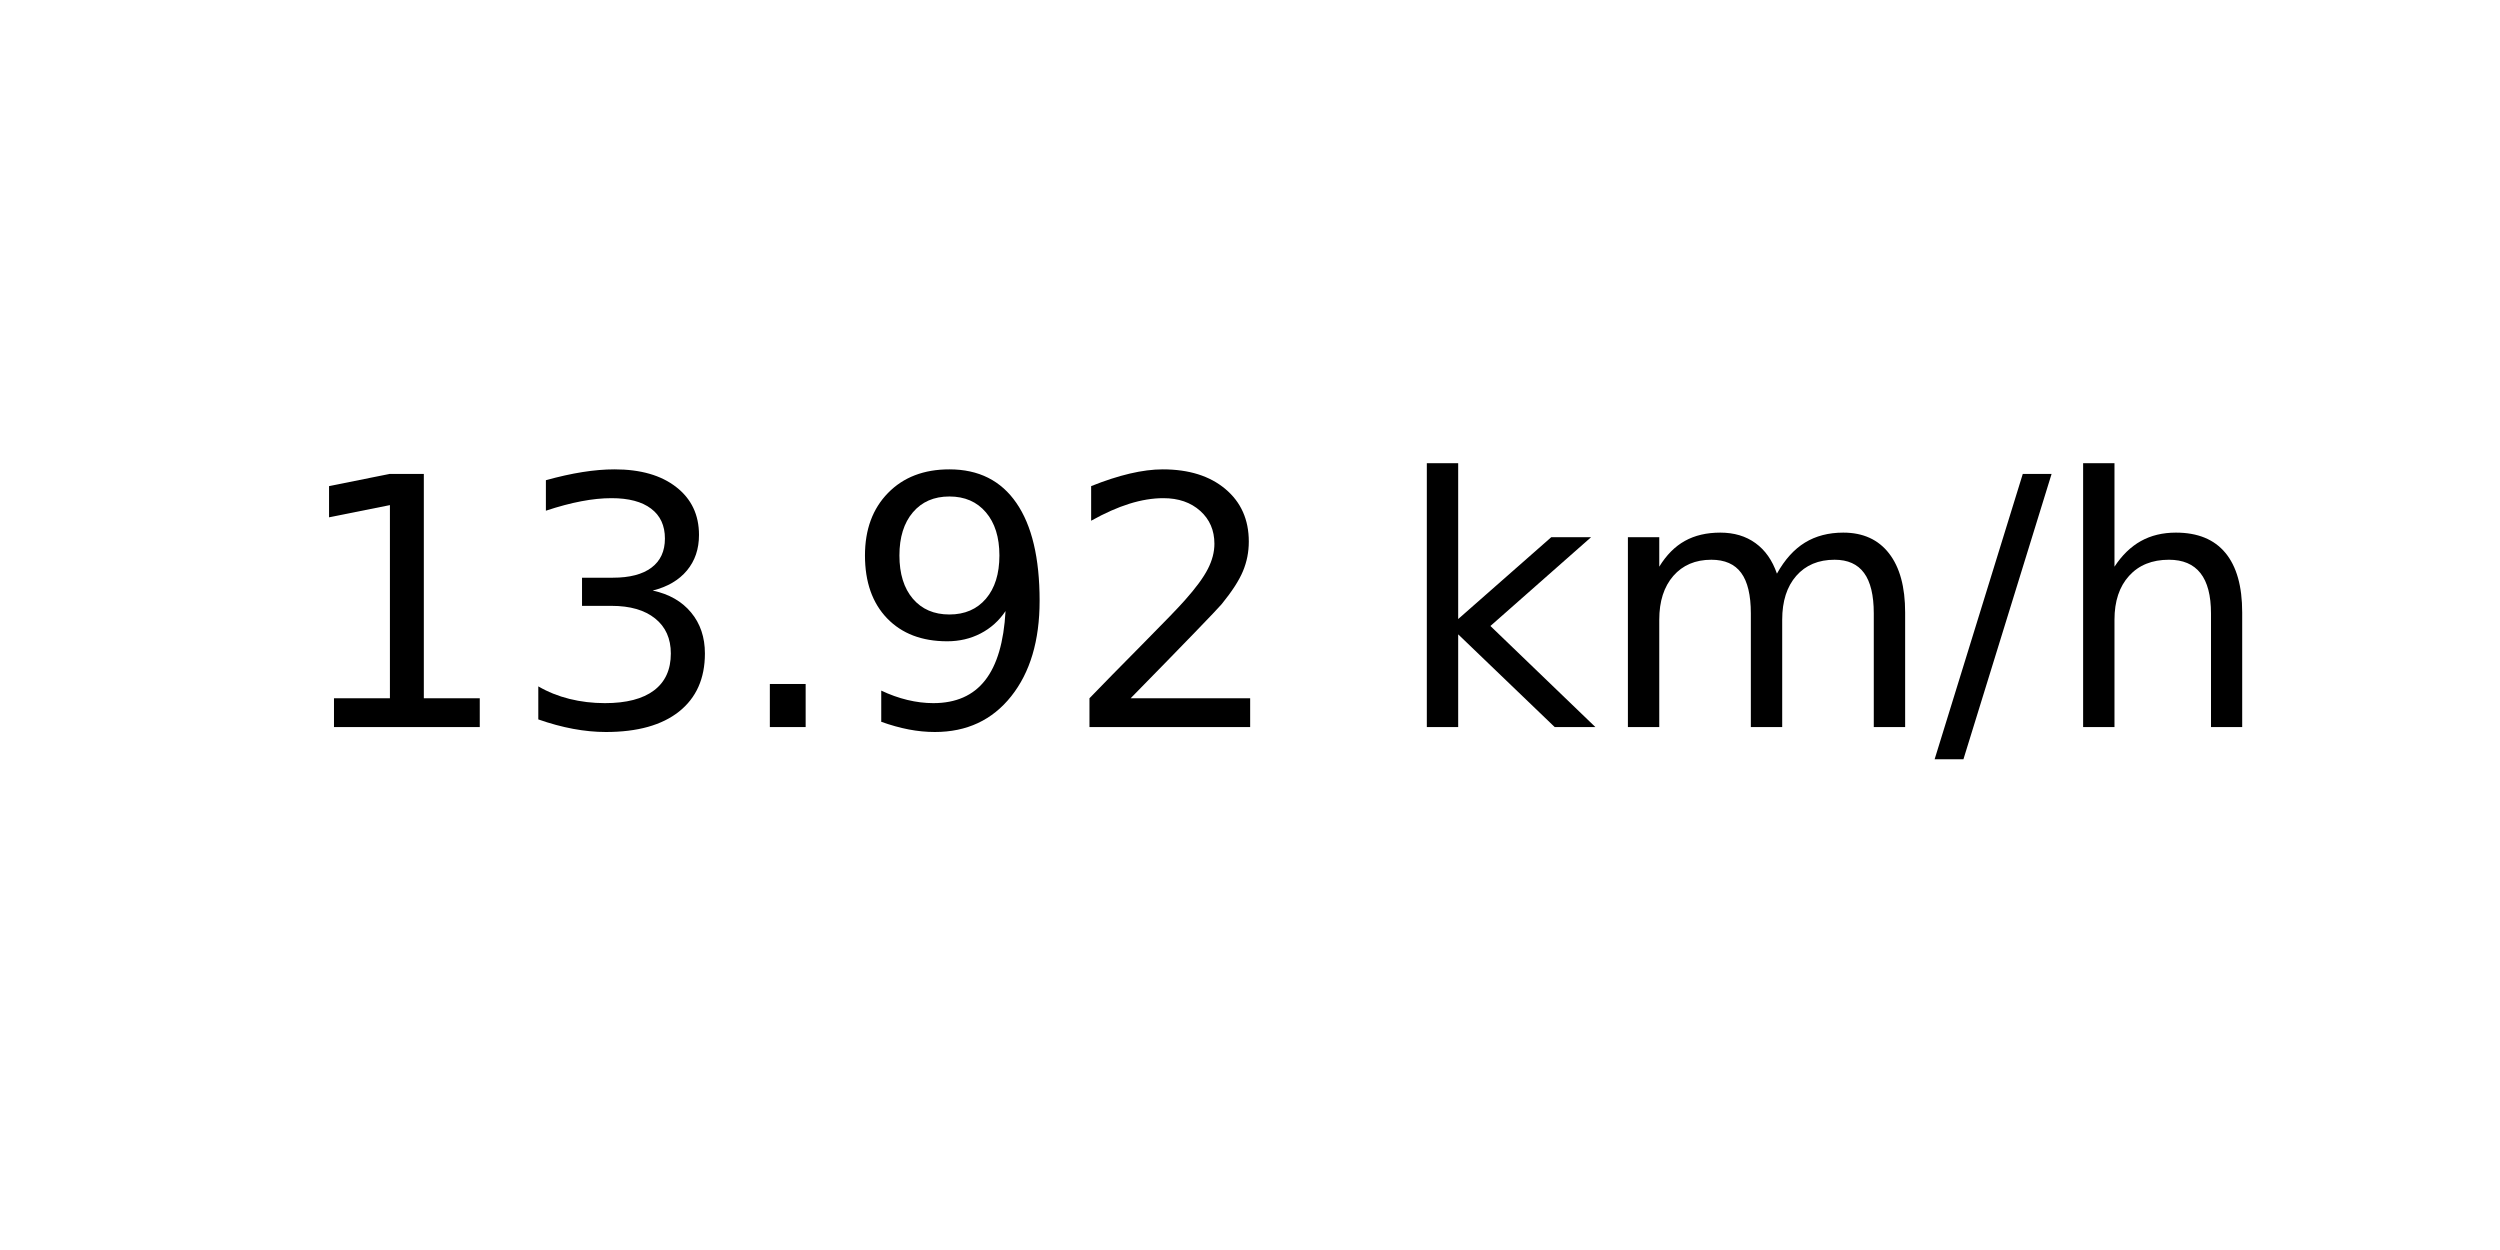
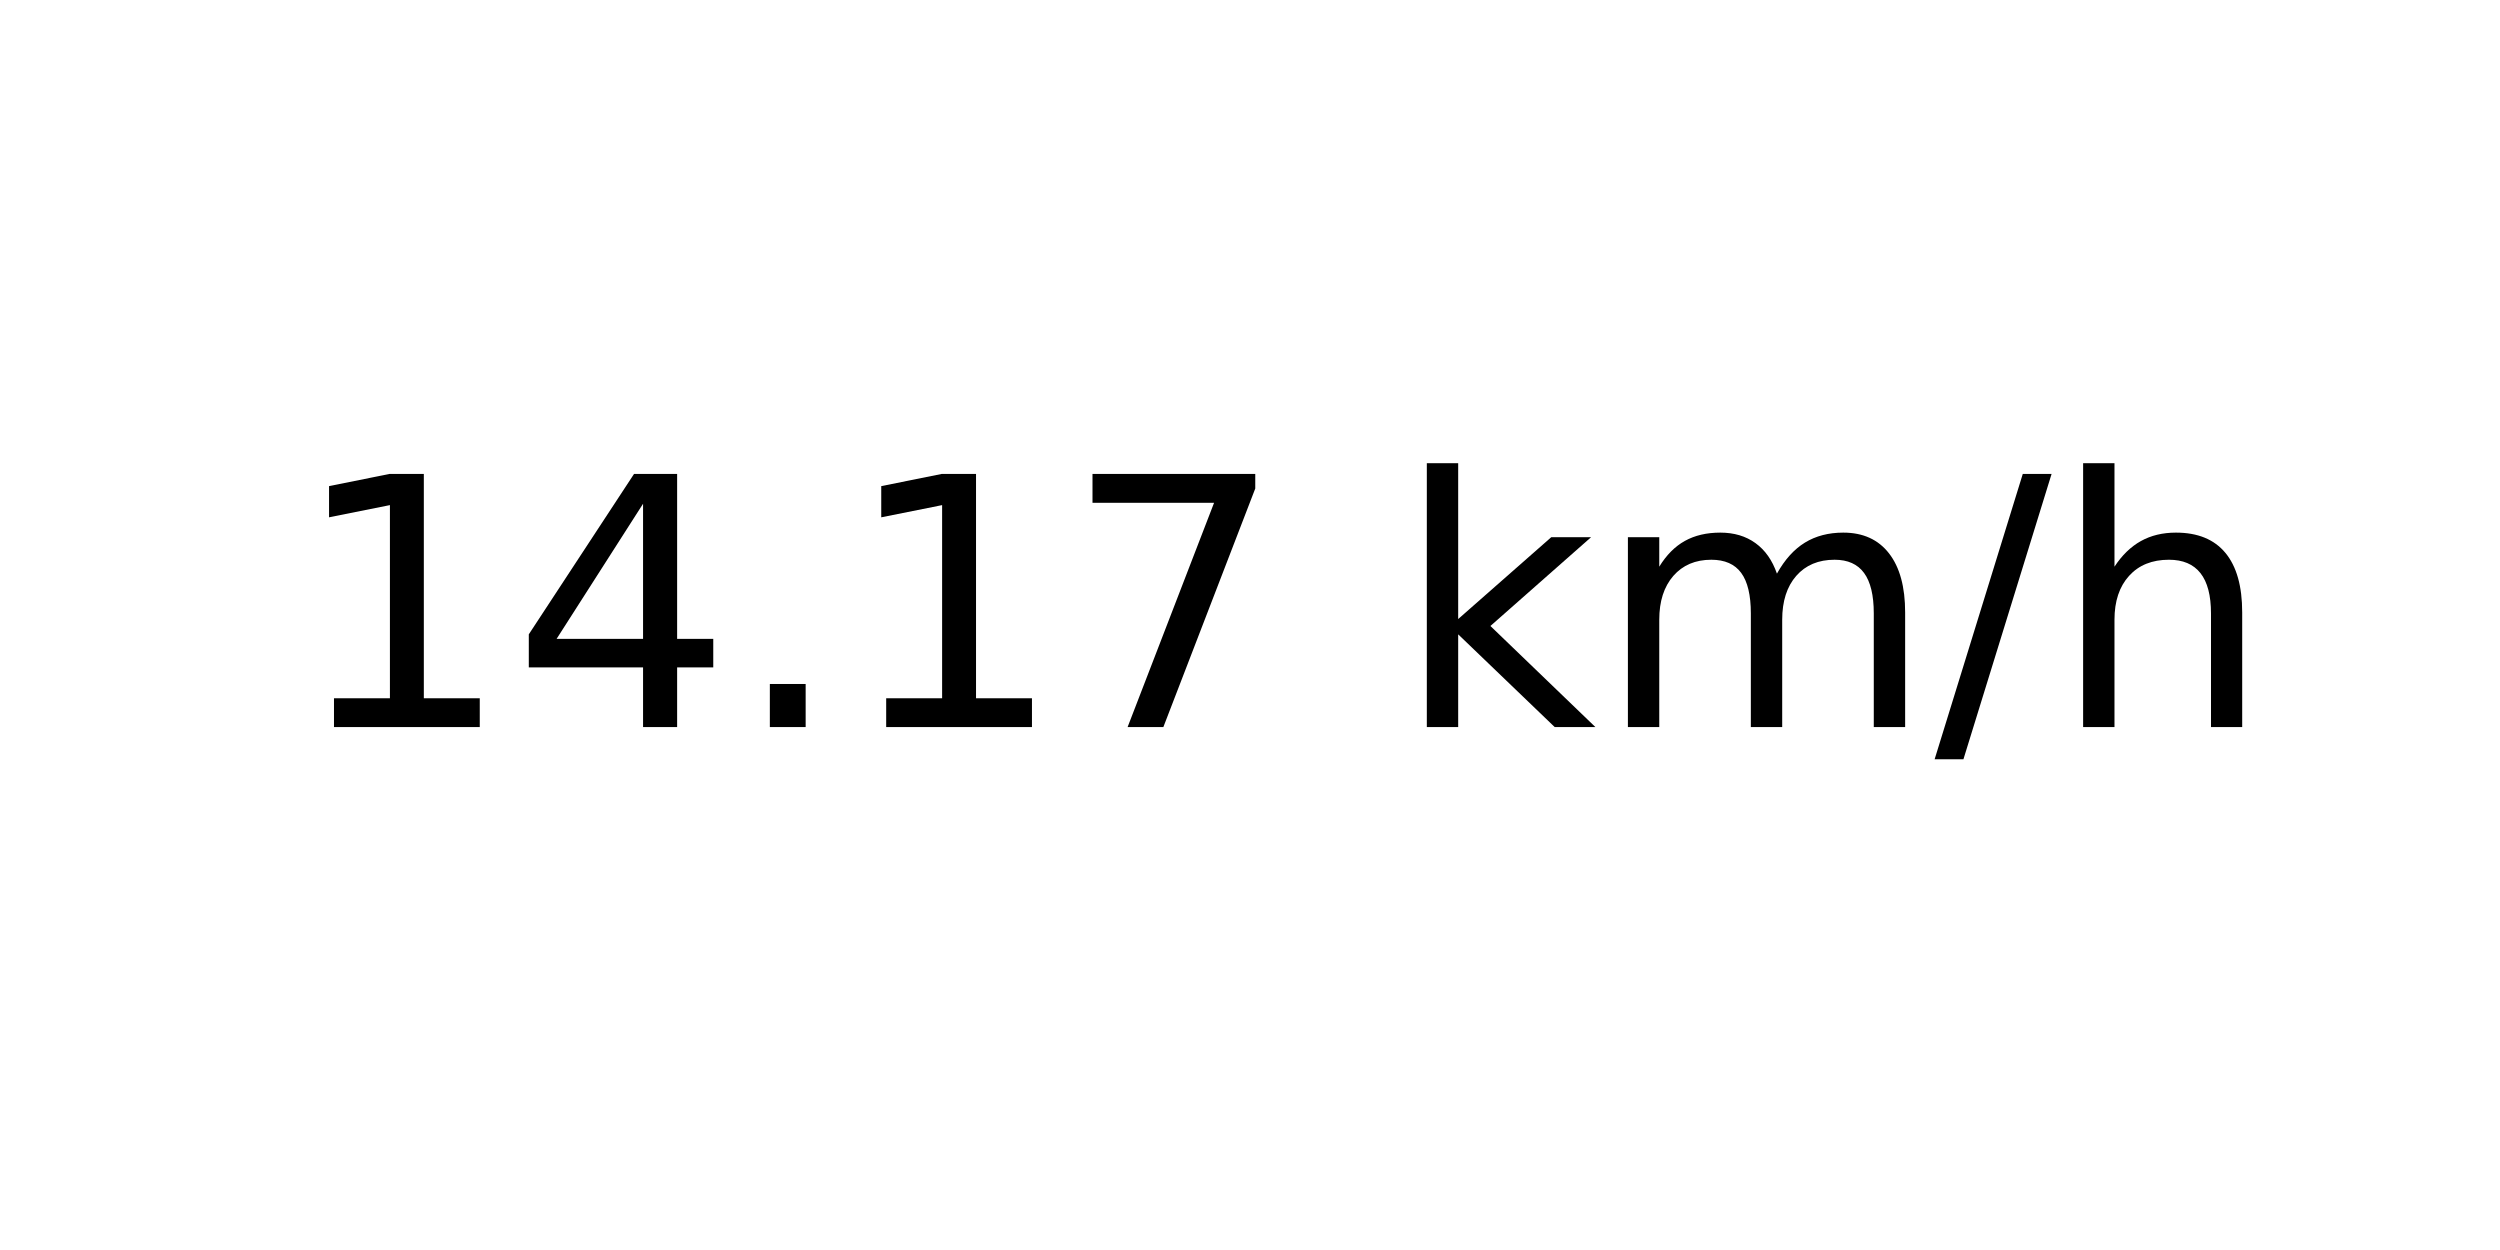
<svg xmlns="http://www.w3.org/2000/svg" xmlns:xlink="http://www.w3.org/1999/xlink" width="72pt" height="36pt" viewBox="0 0 72 36" version="1.1">
  <defs>
    <style type="text/css">*{stroke-linejoin: round; stroke-linecap: butt}</style>
  </defs>
  <g id="figure_1">
    <g id="axes_1">
      <g id="text_1">
        <g transform="translate(8.378125 20.93937) scale(0.1 -0.1)">
          <defs>
            <path id="DejaVuSans-31" d="M 794 531  L 1825 531  L 1825 4091  L 703 3866  L 703 4441  L 1819 4666  L 2450 4666  L 2450 531  L 3481 531  L 3481 0  L 794 0  L 794 531  z " transform="scale(0.015625)" />
-             <path id="DejaVuSans-33" d="M 2597 2516  Q 3050 2419 3304 2112  Q 3559 1806 3559 1356  Q 3559 666 3084 287  Q 2609 -91 1734 -91  Q 1441 -91 1130 -33  Q 819 25 488 141  L 488 750  Q 750 597 1062 519  Q 1375 441 1716 441  Q 2309 441 2620 675  Q 2931 909 2931 1356  Q 2931 1769 2642 2001  Q 2353 2234 1838 2234  L 1294 2234  L 1294 2753  L 1863 2753  Q 2328 2753 2575 2939  Q 2822 3125 2822 3475  Q 2822 3834 2567 4026  Q 2313 4219 1838 4219  Q 1578 4219 1281 4162  Q 984 4106 628 3988  L 628 4550  Q 988 4650 1302 4700  Q 1616 4750 1894 4750  Q 2613 4750 3031 4423  Q 3450 4097 3450 3541  Q 3450 3153 3228 2886  Q 3006 2619 2597 2516  z " transform="scale(0.015625)" />
+             <path id="DejaVuSans-34" d="M 2419 4116  L 825 1625  L 2419 1625  L 2419 4116  z M 2253 4666  L 3047 4666  L 3047 1625  L 3713 1625  L 3713 1100  L 3047 1100  L 3047 0  L 2419 0  L 2419 1100  L 313 1100  L 313 1709  L 2253 4666  z " transform="scale(0.015625)" />
            <path id="DejaVuSans-2e" d="M 684 794  L 1344 794  L 1344 0  L 684 0  L 684 794  z " transform="scale(0.015625)" />
-             <path id="DejaVuSans-39" d="M 703 97  L 703 672  Q 941 559 1184 500  Q 1428 441 1663 441  Q 2288 441 2617 861  Q 2947 1281 2994 2138  Q 2813 1869 2534 1725  Q 2256 1581 1919 1581  Q 1219 1581 811 2004  Q 403 2428 403 3163  Q 403 3881 828 4315  Q 1253 4750 1959 4750  Q 2769 4750 3195 4129  Q 3622 3509 3622 2328  Q 3622 1225 3098 567  Q 2575 -91 1691 -91  Q 1453 -91 1209 -44  Q 966 3 703 97  z M 1959 2075  Q 2384 2075 2632 2365  Q 2881 2656 2881 3163  Q 2881 3666 2632 3958  Q 2384 4250 1959 4250  Q 1534 4250 1286 3958  Q 1038 3666 1038 3163  Q 1038 2656 1286 2365  Q 1534 2075 1959 2075  z " transform="scale(0.015625)" />
-             <path id="DejaVuSans-32" d="M 1228 531  L 3431 531  L 3431 0  L 469 0  L 469 531  Q 828 903 1448 1529  Q 2069 2156 2228 2338  Q 2531 2678 2651 2914  Q 2772 3150 2772 3378  Q 2772 3750 2511 3984  Q 2250 4219 1831 4219  Q 1534 4219 1204 4116  Q 875 4013 500 3803  L 500 4441  Q 881 4594 1212 4672  Q 1544 4750 1819 4750  Q 2544 4750 2975 4387  Q 3406 4025 3406 3419  Q 3406 3131 3298 2873  Q 3191 2616 2906 2266  Q 2828 2175 2409 1742  Q 1991 1309 1228 531  z " transform="scale(0.015625)" />
+             <path id="DejaVuSans-37" d="M 525 4666  L 3525 4666  L 3525 4397  L 1831 0  L 1172 0  L 2766 4134  L 525 4134  L 525 4666  z " transform="scale(0.015625)" />
            <path id="DejaVuSans-20" transform="scale(0.015625)" />
            <path id="DejaVuSans-6b" d="M 581 4863  L 1159 4863  L 1159 1991  L 2875 3500  L 3609 3500  L 1753 1863  L 3688 0  L 2938 0  L 1159 1709  L 1159 0  L 581 0  L 581 4863  z " transform="scale(0.015625)" />
            <path id="DejaVuSans-6d" d="M 3328 2828  Q 3544 3216 3844 3400  Q 4144 3584 4550 3584  Q 5097 3584 5394 3201  Q 5691 2819 5691 2113  L 5691 0  L 5113 0  L 5113 2094  Q 5113 2597 4934 2840  Q 4756 3084 4391 3084  Q 3944 3084 3684 2787  Q 3425 2491 3425 1978  L 3425 0  L 2847 0  L 2847 2094  Q 2847 2600 2669 2842  Q 2491 3084 2119 3084  Q 1678 3084 1418 2786  Q 1159 2488 1159 1978  L 1159 0  L 581 0  L 581 3500  L 1159 3500  L 1159 2956  Q 1356 3278 1631 3431  Q 1906 3584 2284 3584  Q 2666 3584 2933 3390  Q 3200 3197 3328 2828  z " transform="scale(0.015625)" />
            <path id="DejaVuSans-2f" d="M 1625 4666  L 2156 4666  L 531 -594  L 0 -594  L 1625 4666  z " transform="scale(0.015625)" />
            <path id="DejaVuSans-68" d="M 3513 2113  L 3513 0  L 2938 0  L 2938 2094  Q 2938 2591 2744 2837  Q 2550 3084 2163 3084  Q 1697 3084 1428 2787  Q 1159 2491 1159 1978  L 1159 0  L 581 0  L 581 4863  L 1159 4863  L 1159 2956  Q 1366 3272 1645 3428  Q 1925 3584 2291 3584  Q 2894 3584 3203 3211  Q 3513 2838 3513 2113  z " transform="scale(0.015625)" />
          </defs>
          <use xlink:href="#DejaVuSans-31" />
-           <use xlink:href="#DejaVuSans-33" x="63.623" />
+           <use xlink:href="#DejaVuSans-34" x="63.623" />
          <use xlink:href="#DejaVuSans-2e" x="127.246" />
-           <use xlink:href="#DejaVuSans-39" x="159.033" />
-           <use xlink:href="#DejaVuSans-32" x="222.656" />
+           <use xlink:href="#DejaVuSans-31" x="159.033" />
+           <use xlink:href="#DejaVuSans-37" x="222.656" />
          <use xlink:href="#DejaVuSans-20" x="286.279" />
          <use xlink:href="#DejaVuSans-6b" x="318.066" />
          <use xlink:href="#DejaVuSans-6d" x="375.977" />
          <use xlink:href="#DejaVuSans-2f" x="473.389" />
          <use xlink:href="#DejaVuSans-68" x="507.08" />
        </g>
      </g>
    </g>
  </g>
</svg>
